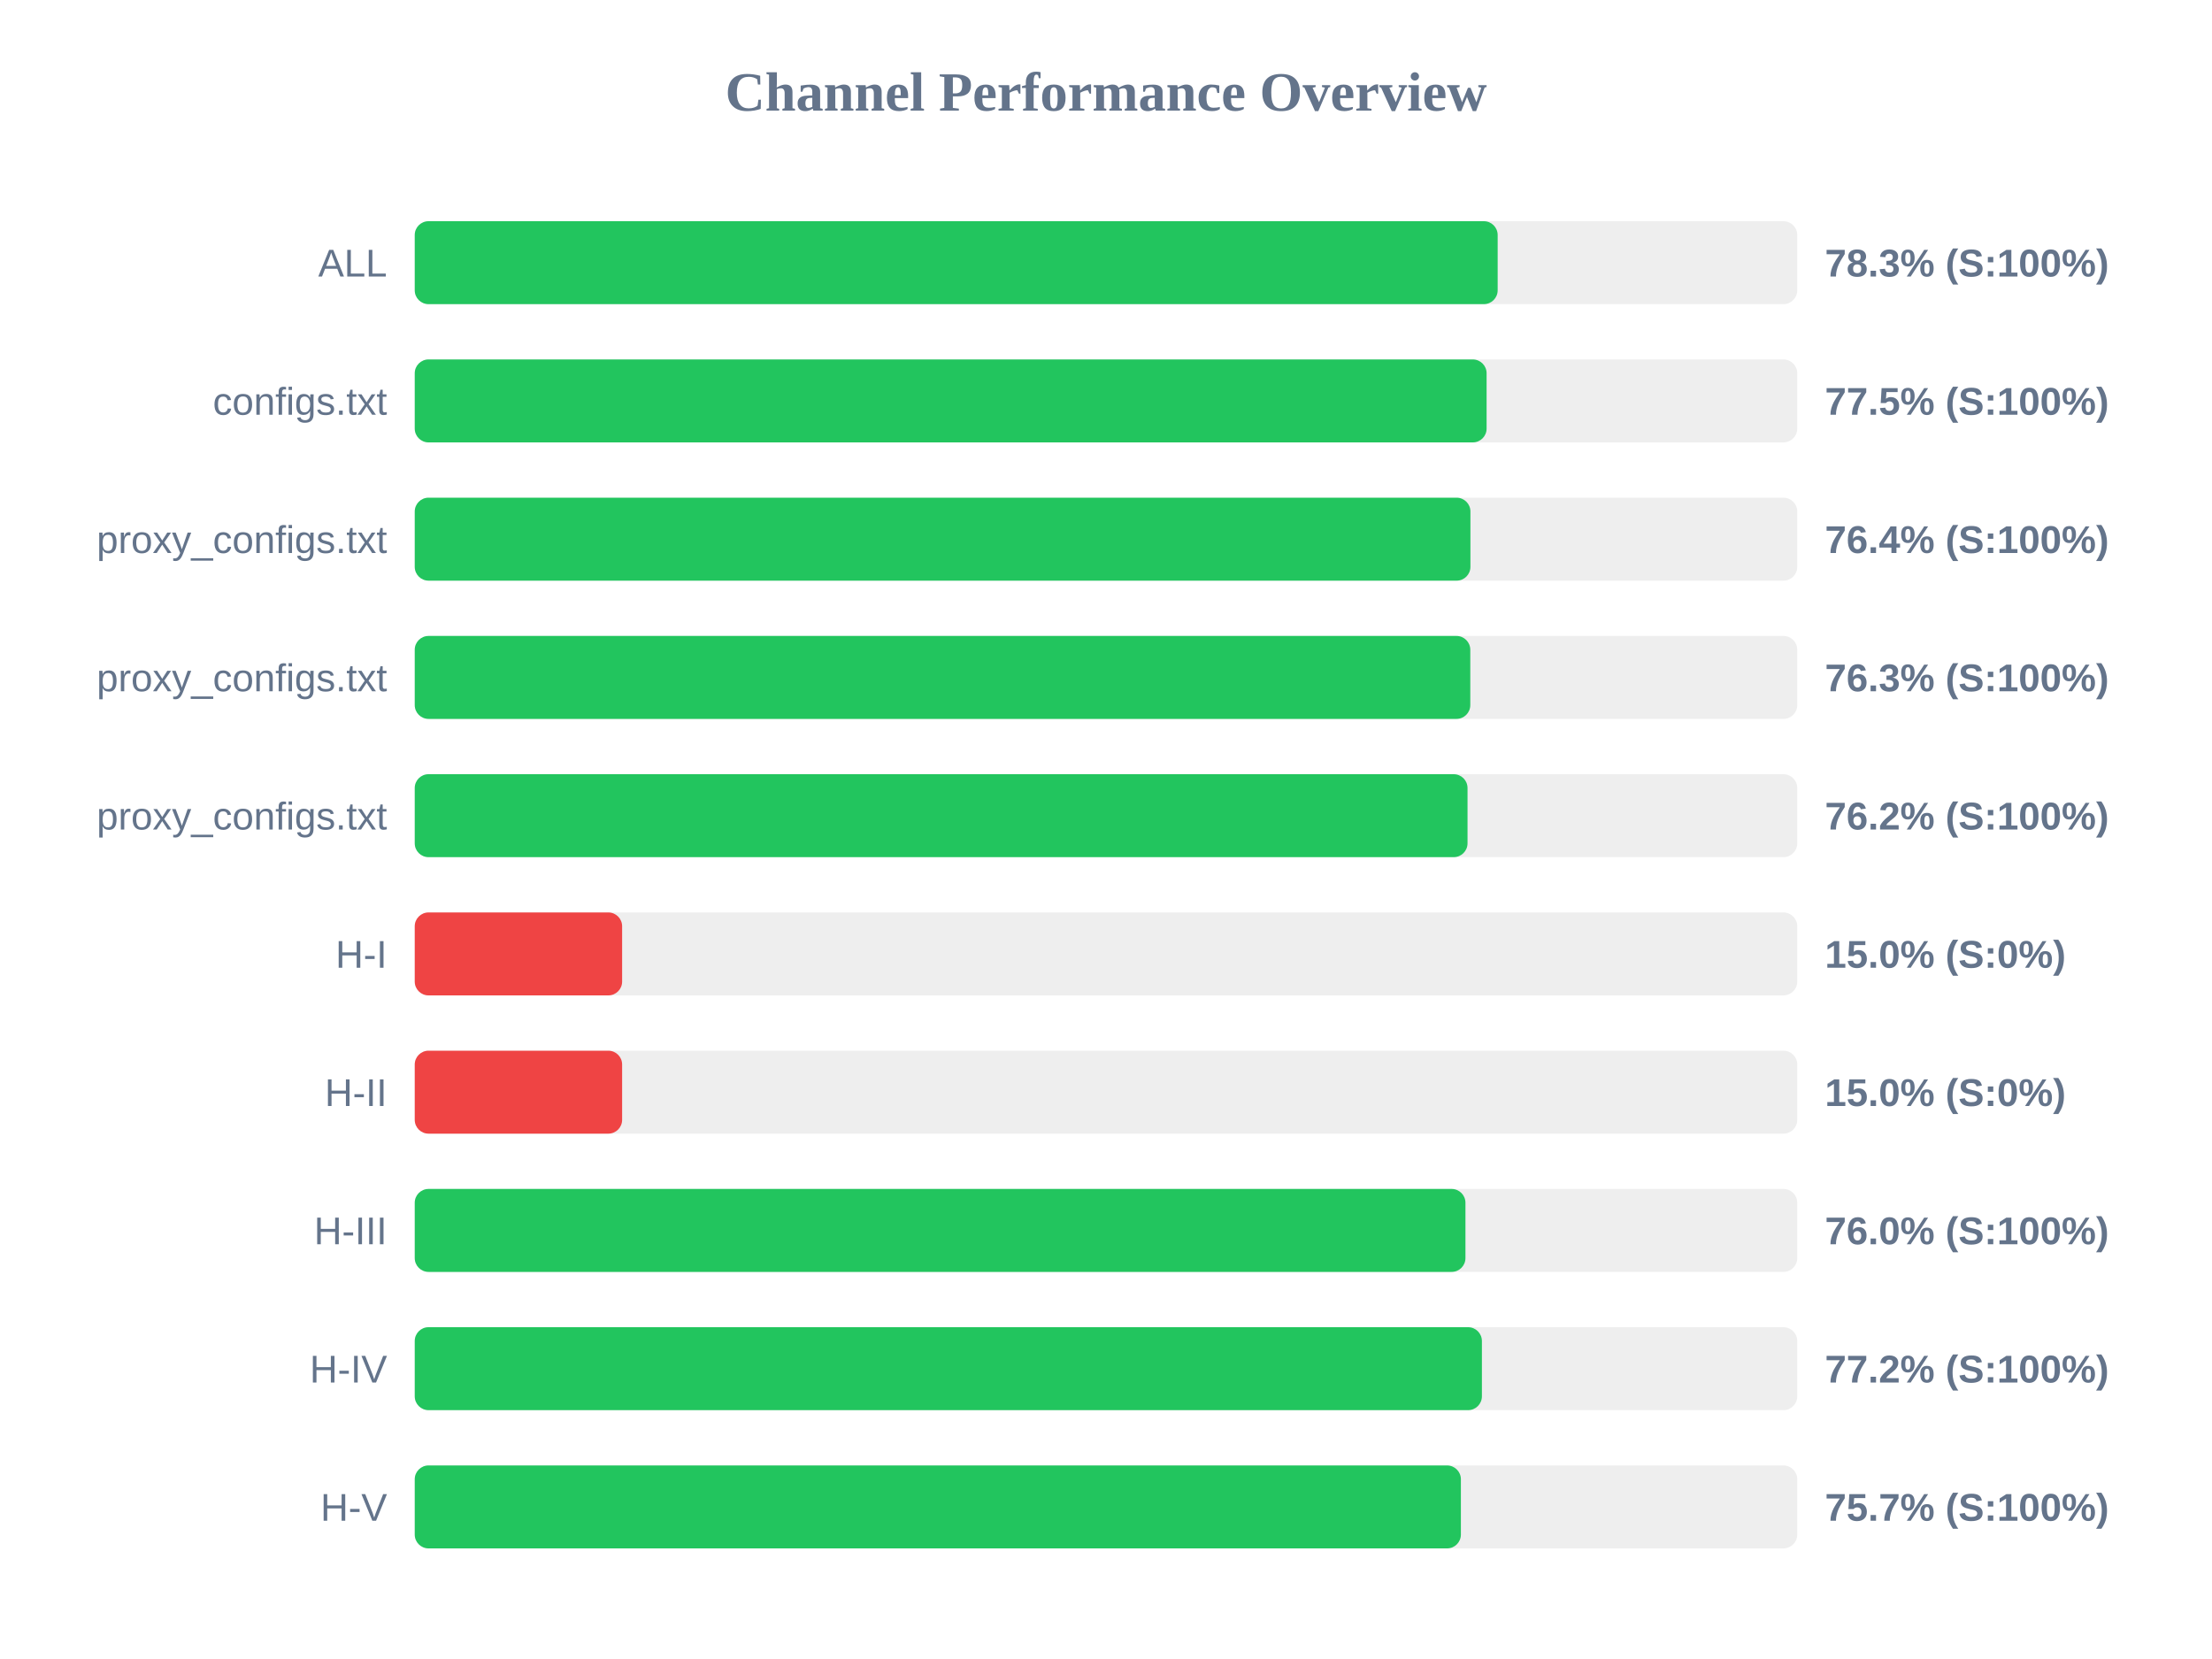
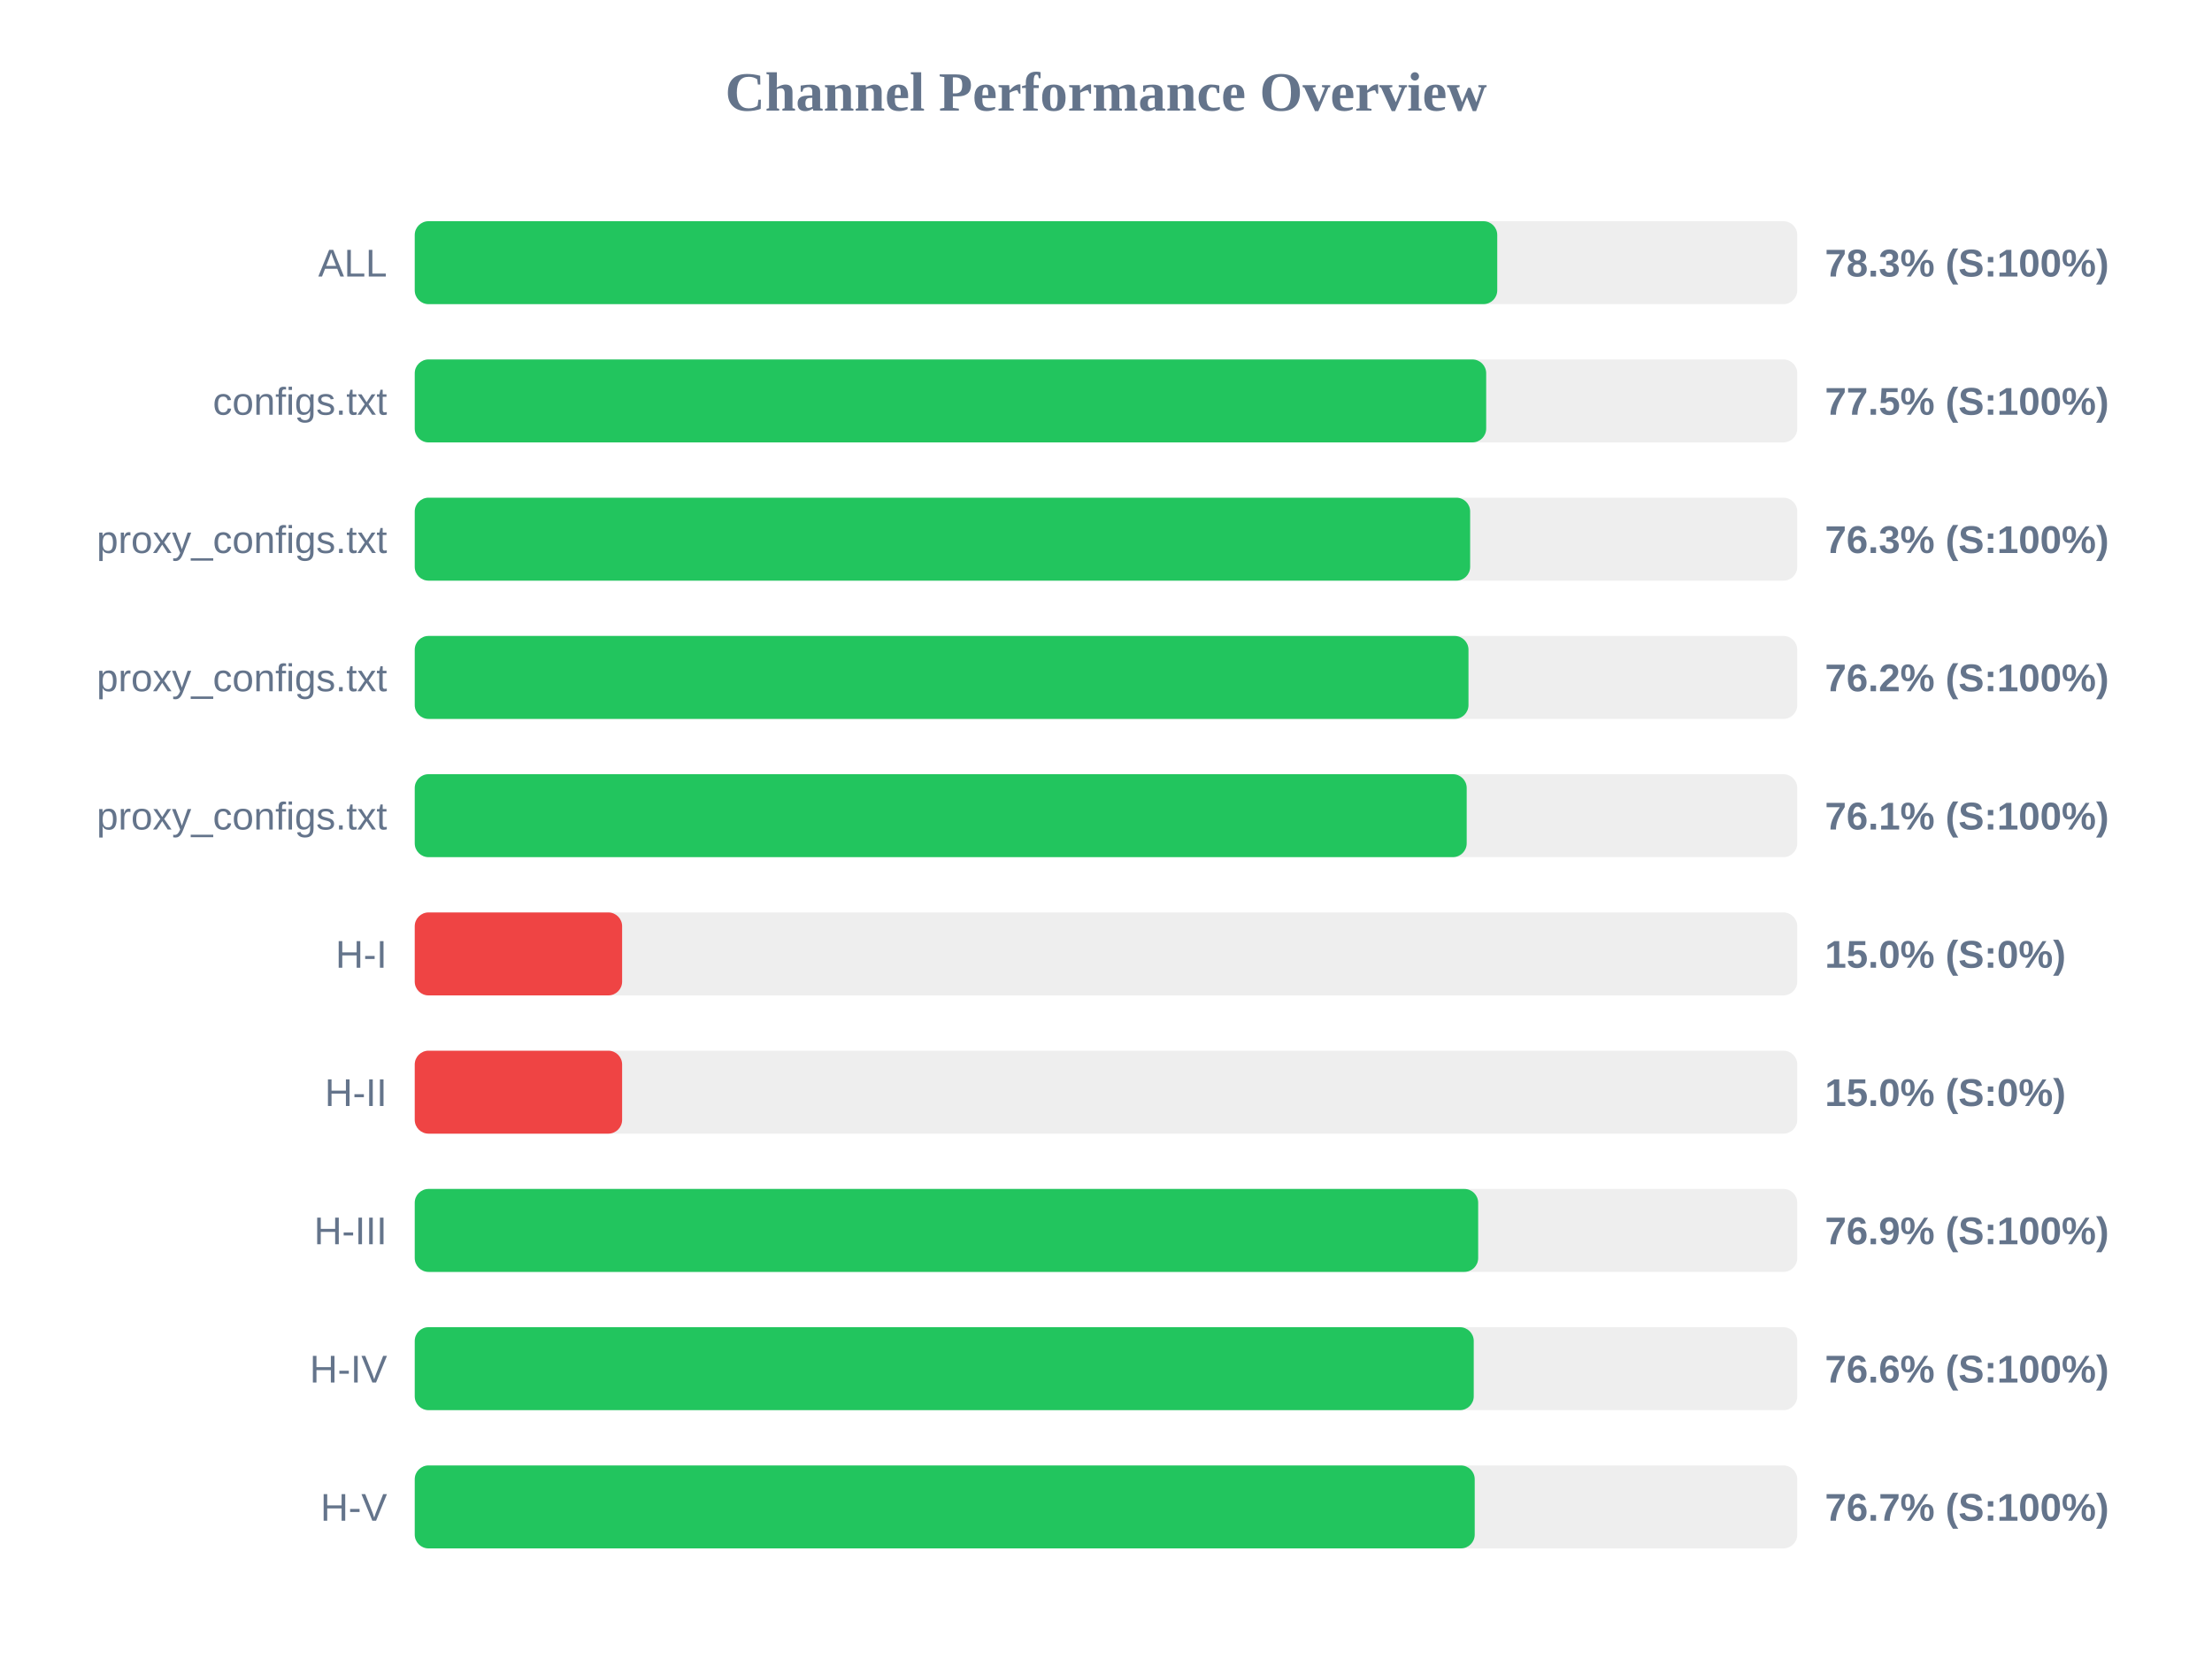
<svg xmlns="http://www.w3.org/2000/svg" width="800" height="600" version="1.1">
  <style>
        .row { font: 14px Arial; fill: #64748b; }
        .score { font: bold 14px Arial; fill: #64748b; }
    </style>
  <text x="400" y="40" text-anchor="middle" font-size="20px" font-weight="bold" fill="#64748b">Channel Performance Overview</text>
  <rect x="150" y="80" width="500" height="30" fill="#eee" rx="5" />
-   <rect x="150" y="80" width="391.65" height="30" fill="#22c55e" rx="5" />
+   <rect x="150" y="80" width="391.5" height="30" fill="#22c55e" rx="5" />
  <text x="140" y="100" text-anchor="end" class="row">ALL</text>
  <text x="660" y="100" text-anchor="start" class="score">78.3% (S:100%)</text>
  <rect x="150" y="130" width="500" height="30" fill="#eee" rx="5" />
-   <rect x="150" y="130" width="387.65" height="30" fill="#22c55e" rx="5" />
+   <rect x="150" y="130" width="387.5" height="30" fill="#22c55e" rx="5" />
  <text x="140" y="150" text-anchor="end" class="row">configs.txt</text>
  <text x="660" y="150" text-anchor="start" class="score">77.5% (S:100%)</text>
  <rect x="150" y="180" width="500" height="30" fill="#eee" rx="5" />
-   <rect x="150" y="180" width="381.8" height="30" fill="#22c55e" rx="5" />
+   <rect x="150" y="180" width="381.7" height="30" fill="#22c55e" rx="5" />
  <text x="140" y="200" text-anchor="end" class="row">proxy_configs.txt</text>
-   <text x="660" y="200" text-anchor="start" class="score">76.4% (S:100%)</text>
+   <text x="660" y="200" text-anchor="start" class="score">76.3% (S:100%)</text>
  <rect x="150" y="230" width="500" height="30" fill="#eee" rx="5" />
-   <rect x="150" y="230" width="381.75" height="30" fill="#22c55e" rx="5" />
+   <rect x="150" y="230" width="381.1" height="30" fill="#22c55e" rx="5" />
  <text x="140" y="250" text-anchor="end" class="row">proxy_configs.txt</text>
-   <text x="660" y="250" text-anchor="start" class="score">76.3% (S:100%)</text>
+   <text x="660" y="250" text-anchor="start" class="score">76.2% (S:100%)</text>
  <rect x="150" y="280" width="500" height="30" fill="#eee" rx="5" />
-   <rect x="150" y="280" width="380.75" height="30" fill="#22c55e" rx="5" />
+   <rect x="150" y="280" width="380.45" height="30" fill="#22c55e" rx="5" />
  <text x="140" y="300" text-anchor="end" class="row">proxy_configs.txt</text>
-   <text x="660" y="300" text-anchor="start" class="score">76.2% (S:100%)</text>
+   <text x="660" y="300" text-anchor="start" class="score">76.1% (S:100%)</text>
  <rect x="150" y="330" width="500" height="30" fill="#eee" rx="5" />
  <rect x="150" y="330" width="75.0" height="30" fill="#ef4444" rx="5" />
  <text x="140" y="350" text-anchor="end" class="row">H-I</text>
  <text x="660" y="350" text-anchor="start" class="score">15.0% (S:0%)</text>
  <rect x="150" y="380" width="500" height="30" fill="#eee" rx="5" />
  <rect x="150" y="380" width="75.0" height="30" fill="#ef4444" rx="5" />
  <text x="140" y="400" text-anchor="end" class="row">H-II</text>
  <text x="660" y="400" text-anchor="start" class="score">15.0% (S:0%)</text>
  <rect x="150" y="430" width="500" height="30" fill="#eee" rx="5" />
-   <rect x="150" y="430" width="380.0" height="30" fill="#22c55e" rx="5" />
+   <rect x="150" y="430" width="384.6" height="30" fill="#22c55e" rx="5" />
  <text x="140" y="450" text-anchor="end" class="row">H-III</text>
-   <text x="660" y="450" text-anchor="start" class="score">76.0% (S:100%)</text>
+   <text x="660" y="450" text-anchor="start" class="score">76.9% (S:100%)</text>
  <rect x="150" y="480" width="500" height="30" fill="#eee" rx="5" />
-   <rect x="150" y="480" width="385.95" height="30" fill="#22c55e" rx="5" />
+   <rect x="150" y="480" width="383.0" height="30" fill="#22c55e" rx="5" />
  <text x="140" y="500" text-anchor="end" class="row">H-IV</text>
-   <text x="660" y="500" text-anchor="start" class="score">77.2% (S:100%)</text>
+   <text x="660" y="500" text-anchor="start" class="score">76.6% (S:100%)</text>
  <rect x="150" y="530" width="500" height="30" fill="#eee" rx="5" />
-   <rect x="150" y="530" width="378.35" height="30" fill="#22c55e" rx="5" />
+   <rect x="150" y="530" width="383.35" height="30" fill="#22c55e" rx="5" />
  <text x="140" y="550" text-anchor="end" class="row">H-V</text>
-   <text x="660" y="550" text-anchor="start" class="score">75.7% (S:100%)</text>
+   <text x="660" y="550" text-anchor="start" class="score">76.7% (S:100%)</text>
</svg>
